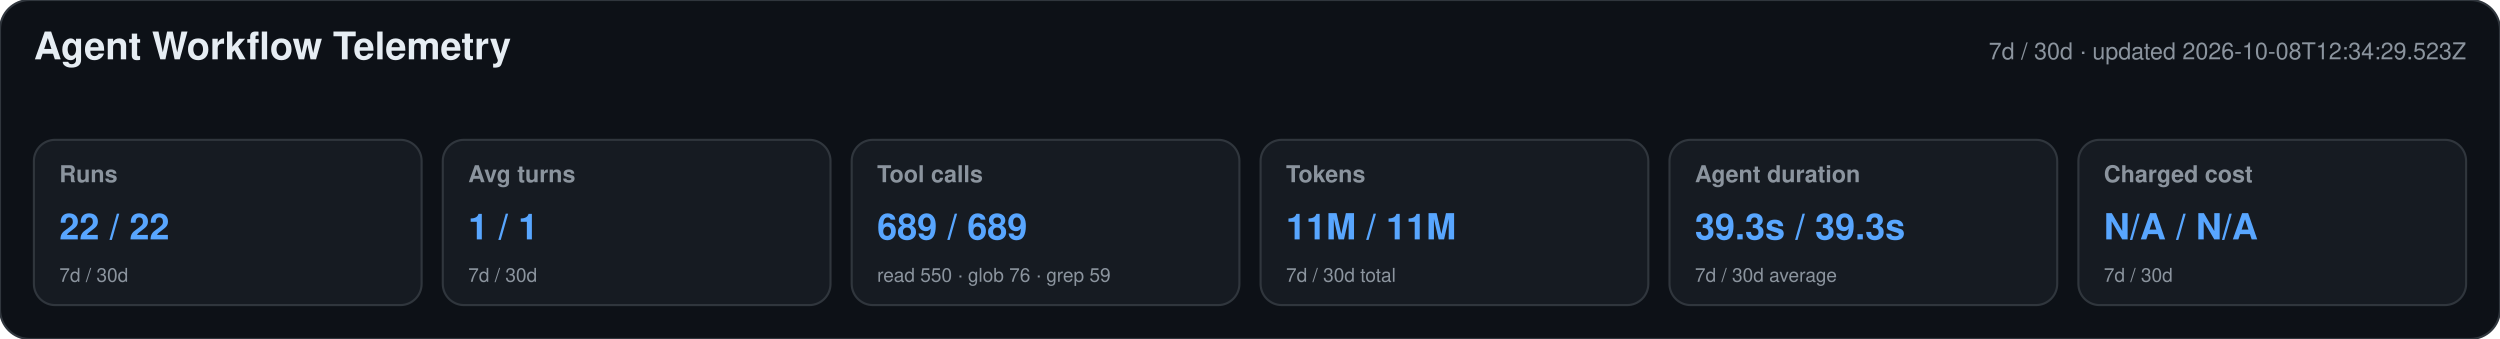
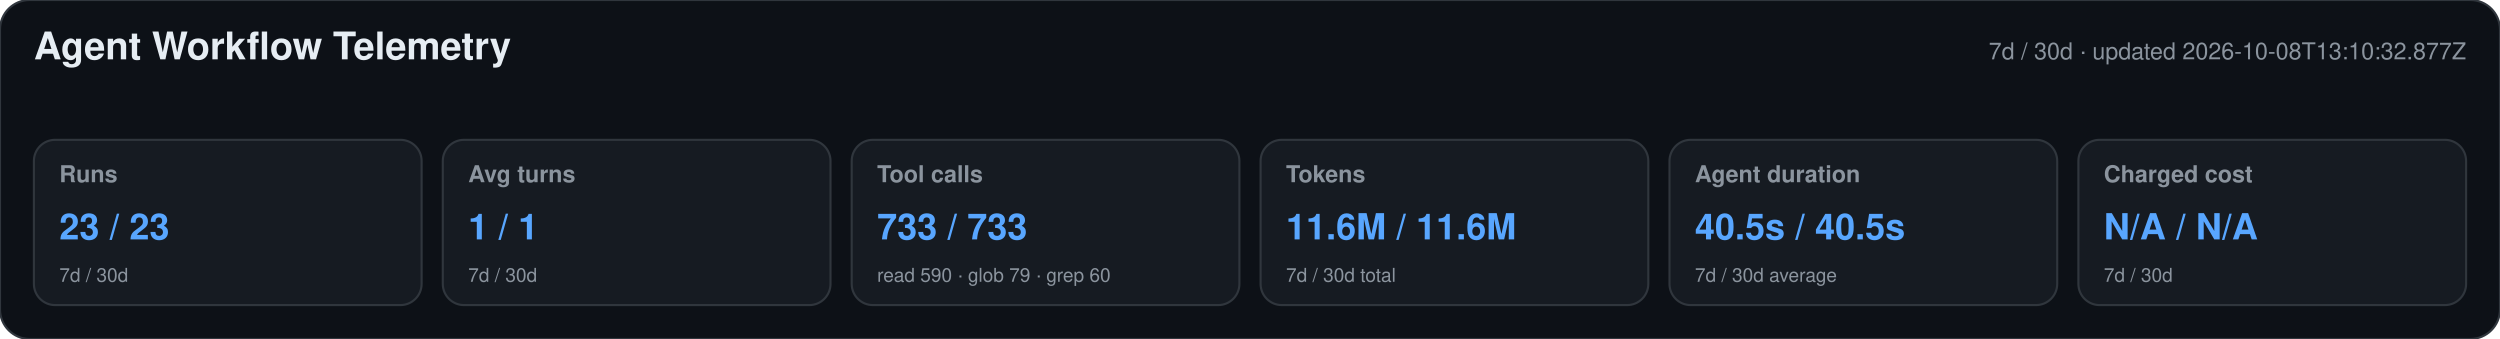
<svg xmlns="http://www.w3.org/2000/svg" width="1180" height="160" viewBox="0 0 1180 160" role="img" aria-labelledby="title desc">
  <style>text{font-family:-apple-system,BlinkMacSystemFont,"Segoe UI",Helvetica,Arial,sans-serif}.heading{font-size:18px;font-weight:650;fill:#e6edf3}.meta,.label,.secondary{fill:#8b949e}.meta,.label{font-size:11px}.label{font-weight:600}.primary{font-size:17px;font-weight:700;fill:#58a6ff}.secondary{font-size:9px}</style>
  <rect width="1180" height="160" rx="14" fill="#0d1117" stroke="#30363d" />
  <text x="16" y="28" class="heading">Agent Workflow Telemetry</text>
-   <text x="1164" y="28" text-anchor="end" class="meta">7d / 30d · updated 2026-10-08T12:34:29.523Z</text>
+   <text x="1164" y="28" text-anchor="end" class="meta">7d / 30d · updated 2026-10-08T13:10:32.877Z</text>
  <g>
    <rect x="16" y="66" width="183" height="78" rx="10" fill="#161b22" stroke="#30363d" />
    <text x="28" y="86" class="label">Runs</text>
-     <text x="28" y="113" class="primary">22 / 22</text>
+     <text x="28" y="113" class="primary">23 / 23</text>
    <text x="28" y="133" class="secondary">7d / 30d</text>
  </g>
  <g>
    <rect x="209" y="66" width="183" height="78" rx="10" fill="#161b22" stroke="#30363d" />
    <text x="221" y="86" class="label">Avg turns</text>
    <text x="221" y="113" class="primary">1 / 1</text>
    <text x="221" y="133" class="secondary">7d / 30d</text>
  </g>
  <g>
    <rect x="402" y="66" width="183" height="78" rx="10" fill="#161b22" stroke="#30363d" />
    <text x="414" y="86" class="label">Tool calls</text>
-     <text x="414" y="113" class="primary">689 / 689</text>
-     <text x="414" y="133" class="secondary">read 550 · glob 76 · grep 59</text>
+     <text x="414" y="113" class="primary">733 / 733</text>
+     <text x="414" y="133" class="secondary">read 590 · glob 79 · grep 60</text>
  </g>
  <g>
    <rect x="595" y="66" width="183" height="78" rx="10" fill="#161b22" stroke="#30363d" />
    <text x="607" y="86" class="label">Tokens</text>
-     <text x="607" y="113" class="primary">11M / 11M</text>
+     <text x="607" y="113" class="primary">11.6M / 11.6M</text>
    <text x="607" y="133" class="secondary">7d / 30d total</text>
  </g>
  <g>
    <rect x="788" y="66" width="183" height="78" rx="10" fill="#161b22" stroke="#30363d" />
    <text x="800" y="86" class="label">Agent duration</text>
-     <text x="800" y="113" class="primary">39.3s / 39.3s</text>
+     <text x="800" y="113" class="primary">40.5s / 40.5s</text>
    <text x="800" y="133" class="secondary">7d / 30d average</text>
  </g>
  <g>
    <rect x="981" y="66" width="183" height="78" rx="10" fill="#161b22" stroke="#30363d" />
    <text x="993" y="86" class="label">Charged cost</text>
    <text x="993" y="113" class="primary">N/A / N/A</text>
    <text x="993" y="133" class="secondary">7d / 30d</text>
  </g>
</svg>
